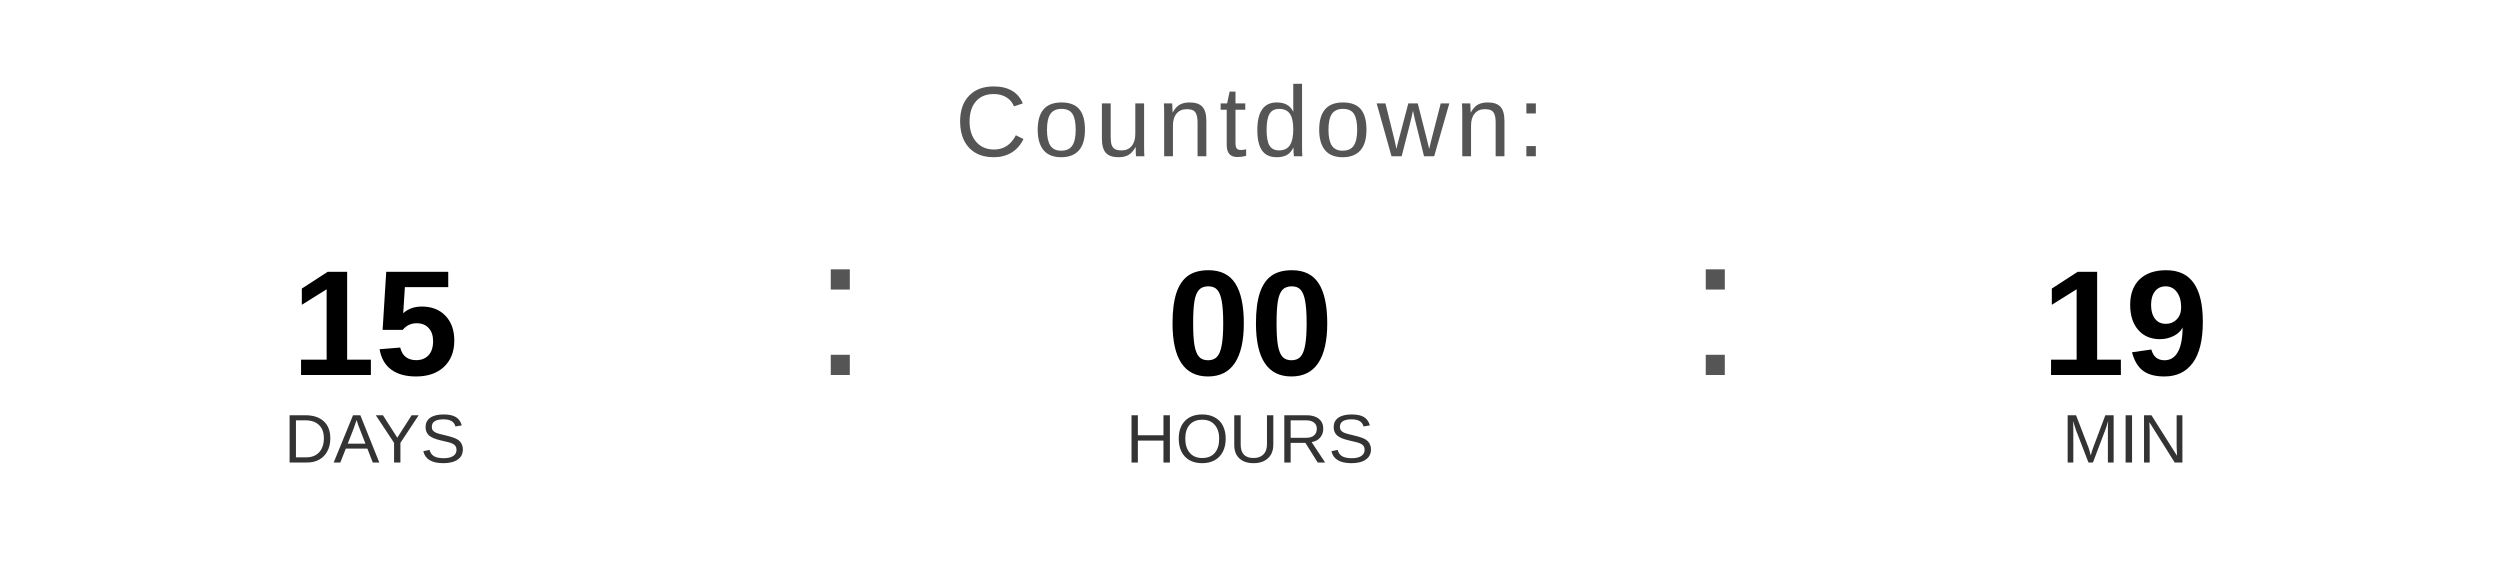
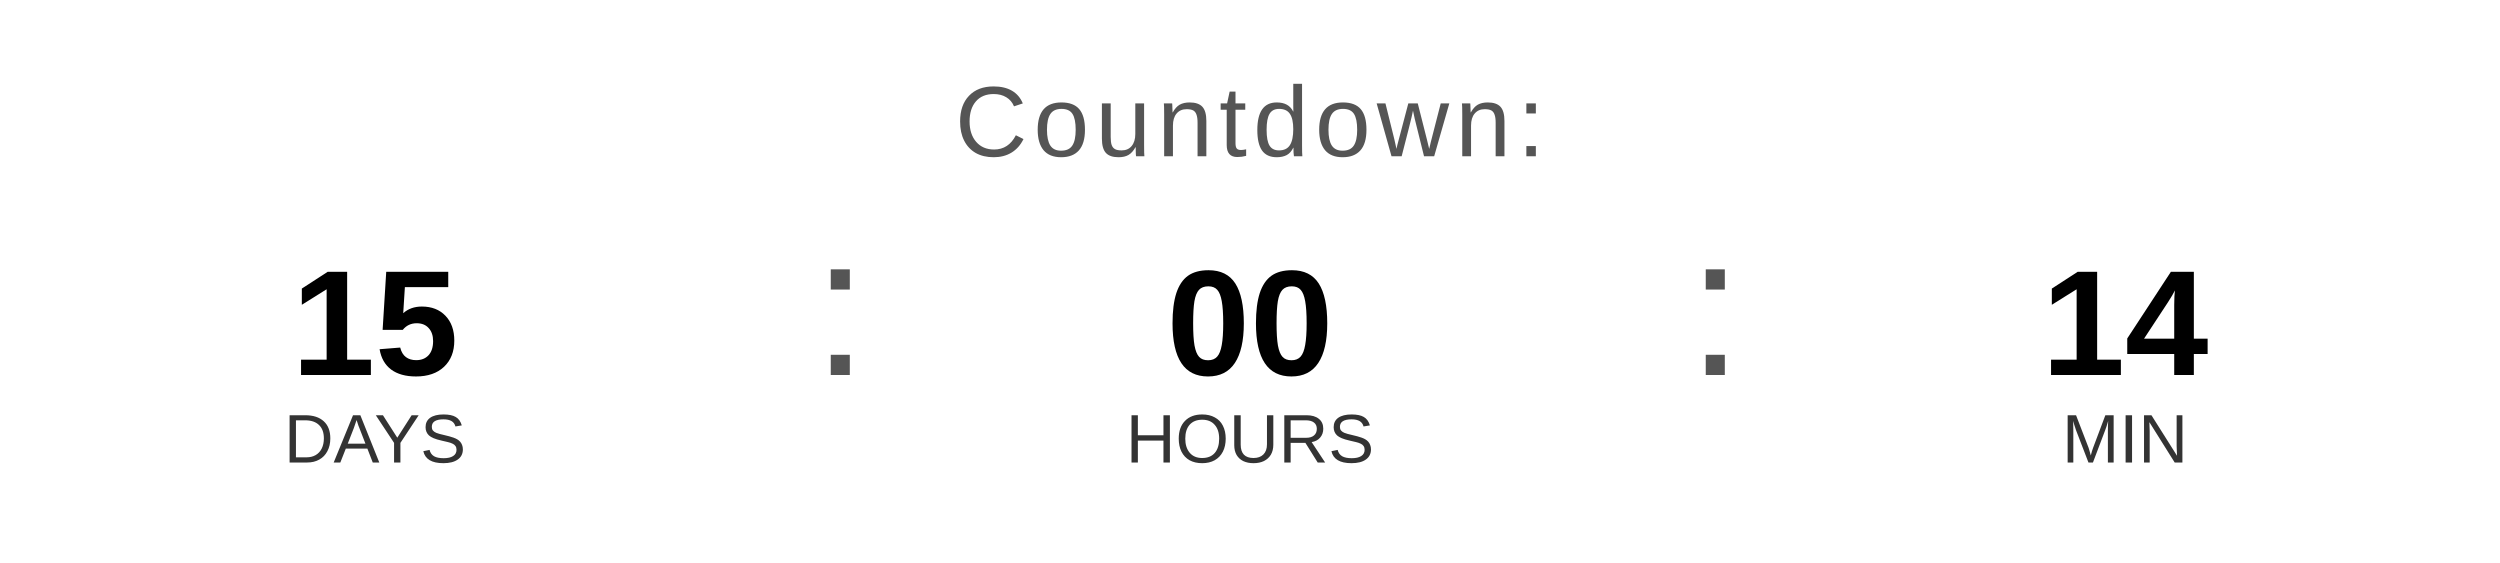
<svg xmlns="http://www.w3.org/2000/svg" width="400" height="90" viewBox="0 0 400 90">
  <text x="200" y="25" font-family="Arial, Helvetica, sans-serif" font-size="16" fill="#555555" text-anchor="middle" letter-spacing="1">
    Countdown:
  </text>
  <text x="60" y="60" font-family="Arial, Helvetica, sans-serif" font-size="24" font-weight="bold" fill="#000000" text-anchor="middle">15</text>
  <text x="60" y="74" font-family="Arial, Helvetica, sans-serif" font-size="11" fill="#333333" text-anchor="middle">DAYS</text>
  <text x="130" y="60" font-family="Arial, sans-serif" font-size="32" fill="#555555">:</text>
  <text x="200" y="60" font-family="Arial, Helvetica, sans-serif" font-size="24" font-weight="bold" fill="#000000" text-anchor="middle">00</text>
  <text x="200" y="74" font-family="Arial, Helvetica, sans-serif" font-size="11" fill="#333333" text-anchor="middle">HOURS</text>
  <text x="270" y="60" font-family="Arial, sans-serif" font-size="32" fill="#555555">:</text>
-   <text x="340" y="60" font-family="Arial, Helvetica, sans-serif" font-size="24" font-weight="bold" fill="#000000" text-anchor="middle">19</text>
+   <text x="340" y="60" font-family="Arial, Helvetica, sans-serif" font-size="24" font-weight="bold" fill="#000000" text-anchor="middle">14</text>
  <text x="340" y="74" font-family="Arial, Helvetica, sans-serif" font-size="11" fill="#333333" text-anchor="middle">MIN</text>
</svg>
